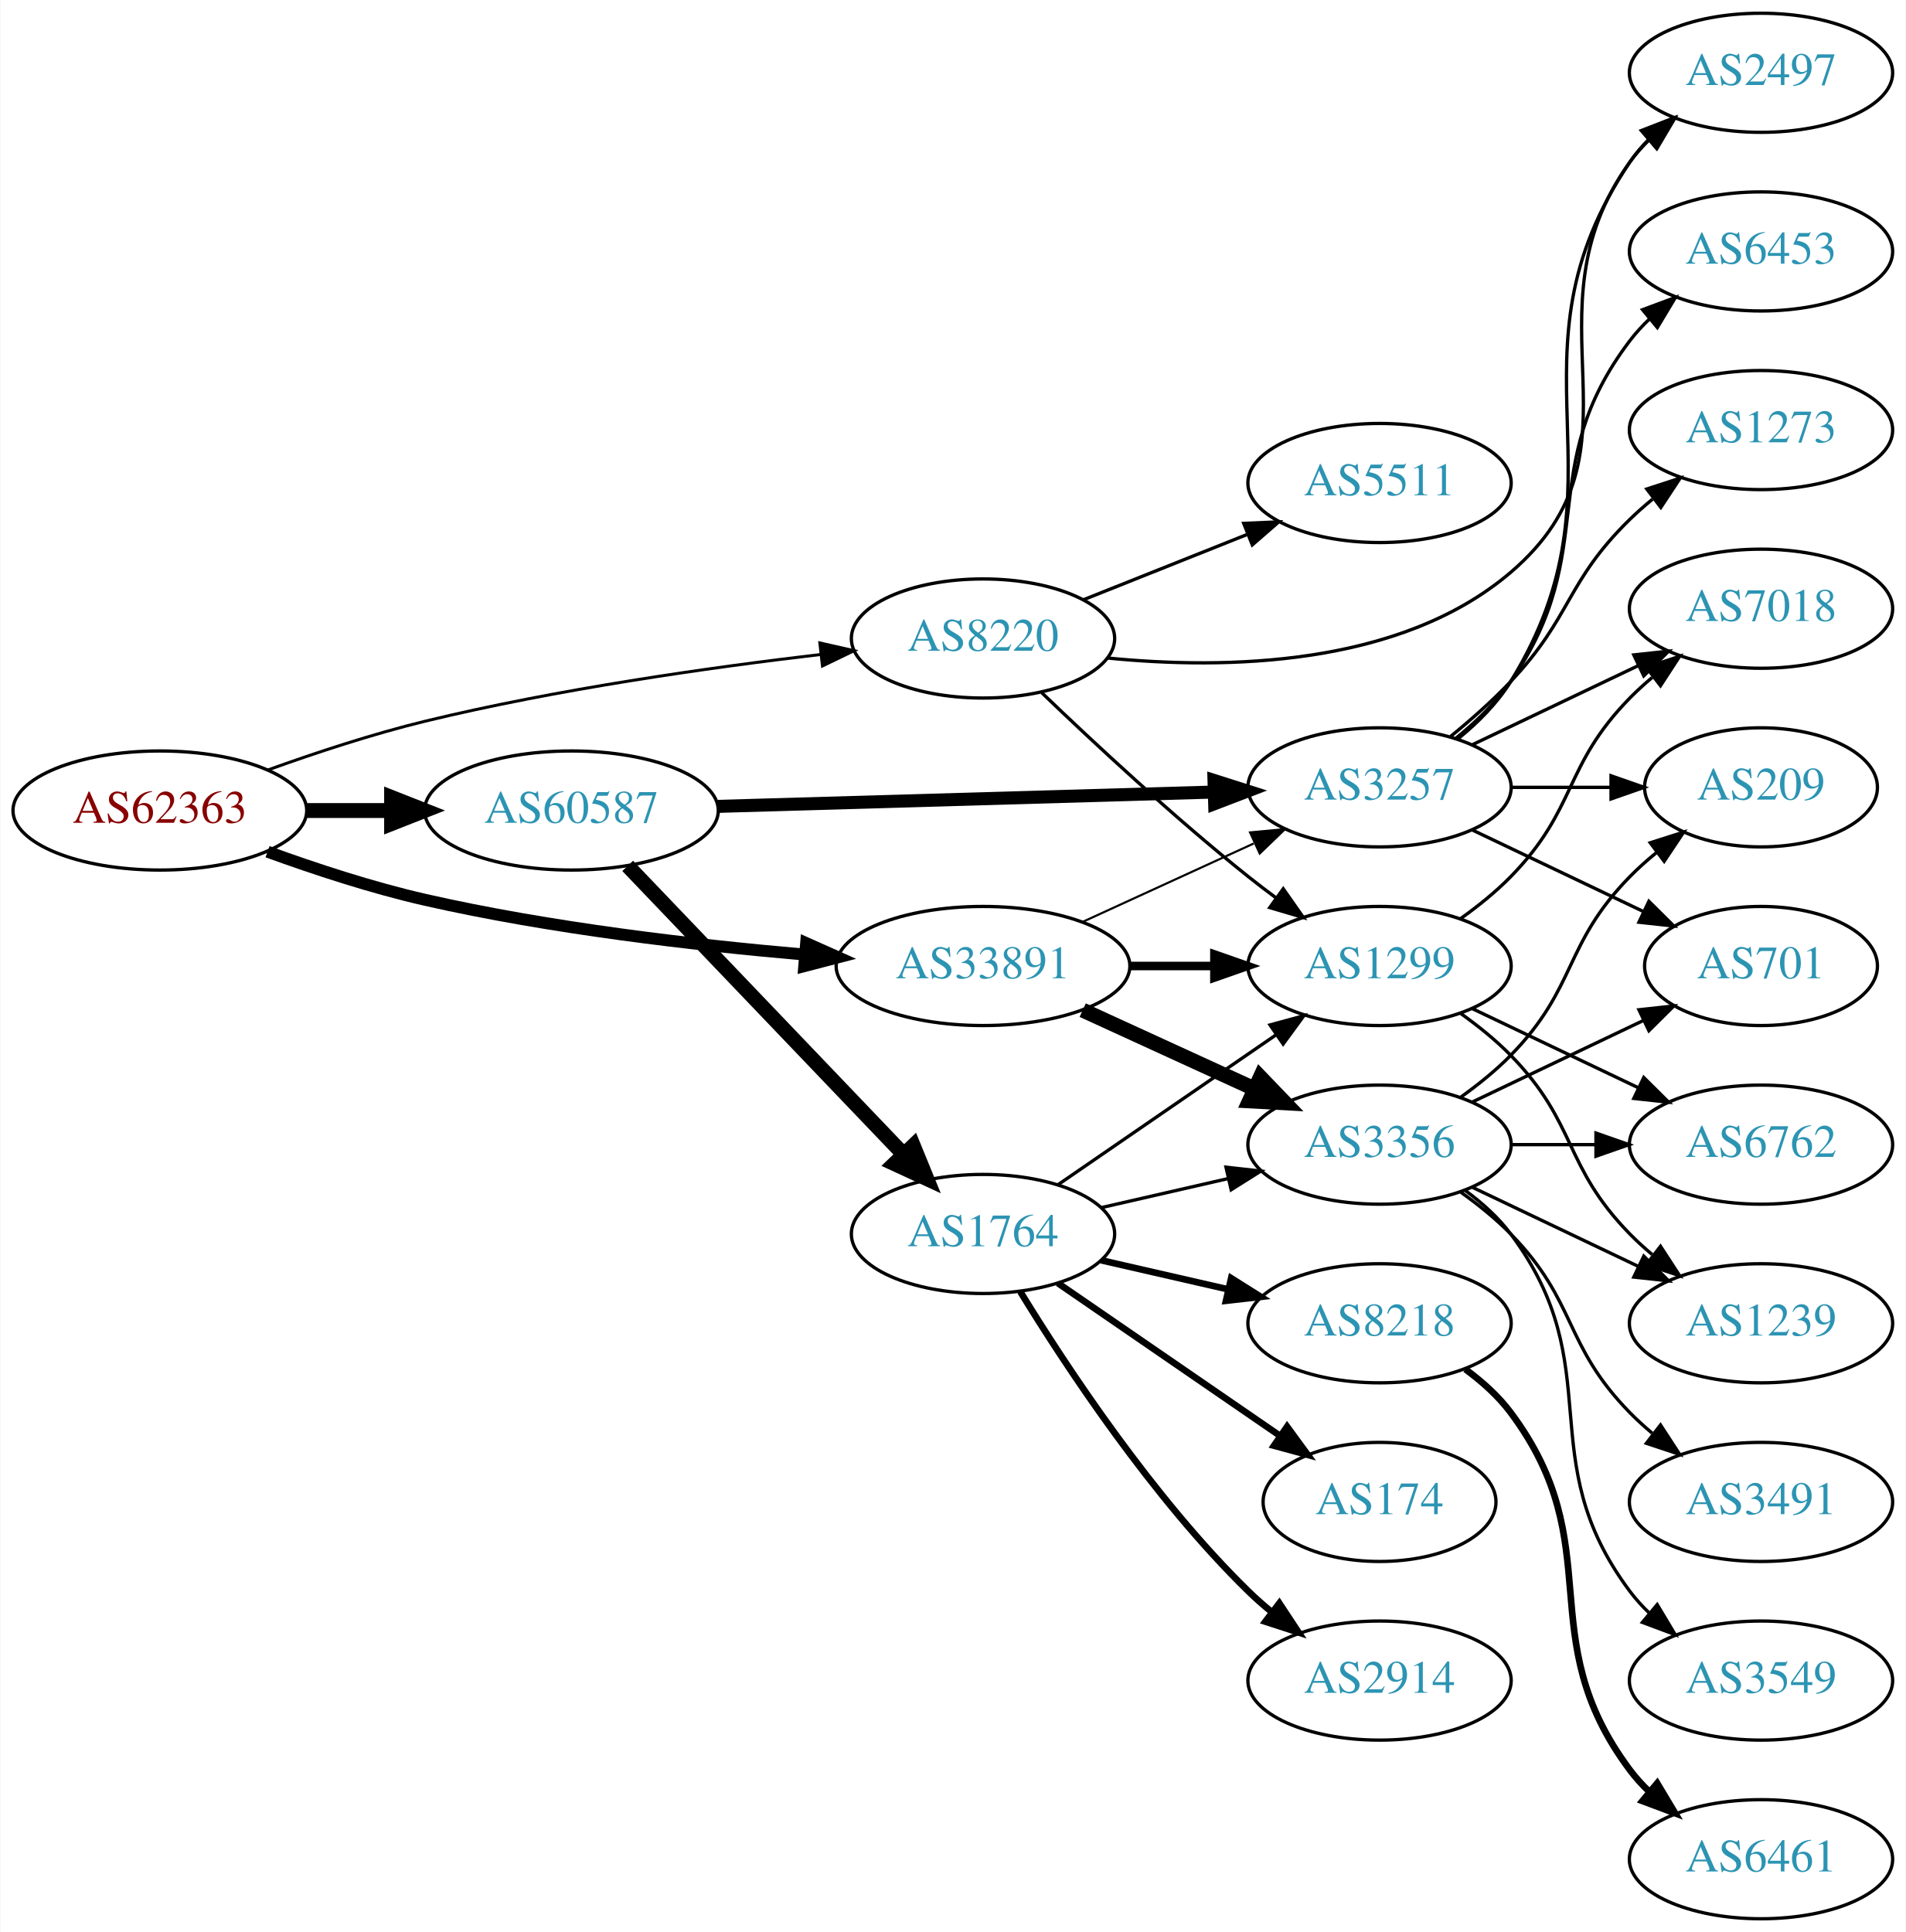
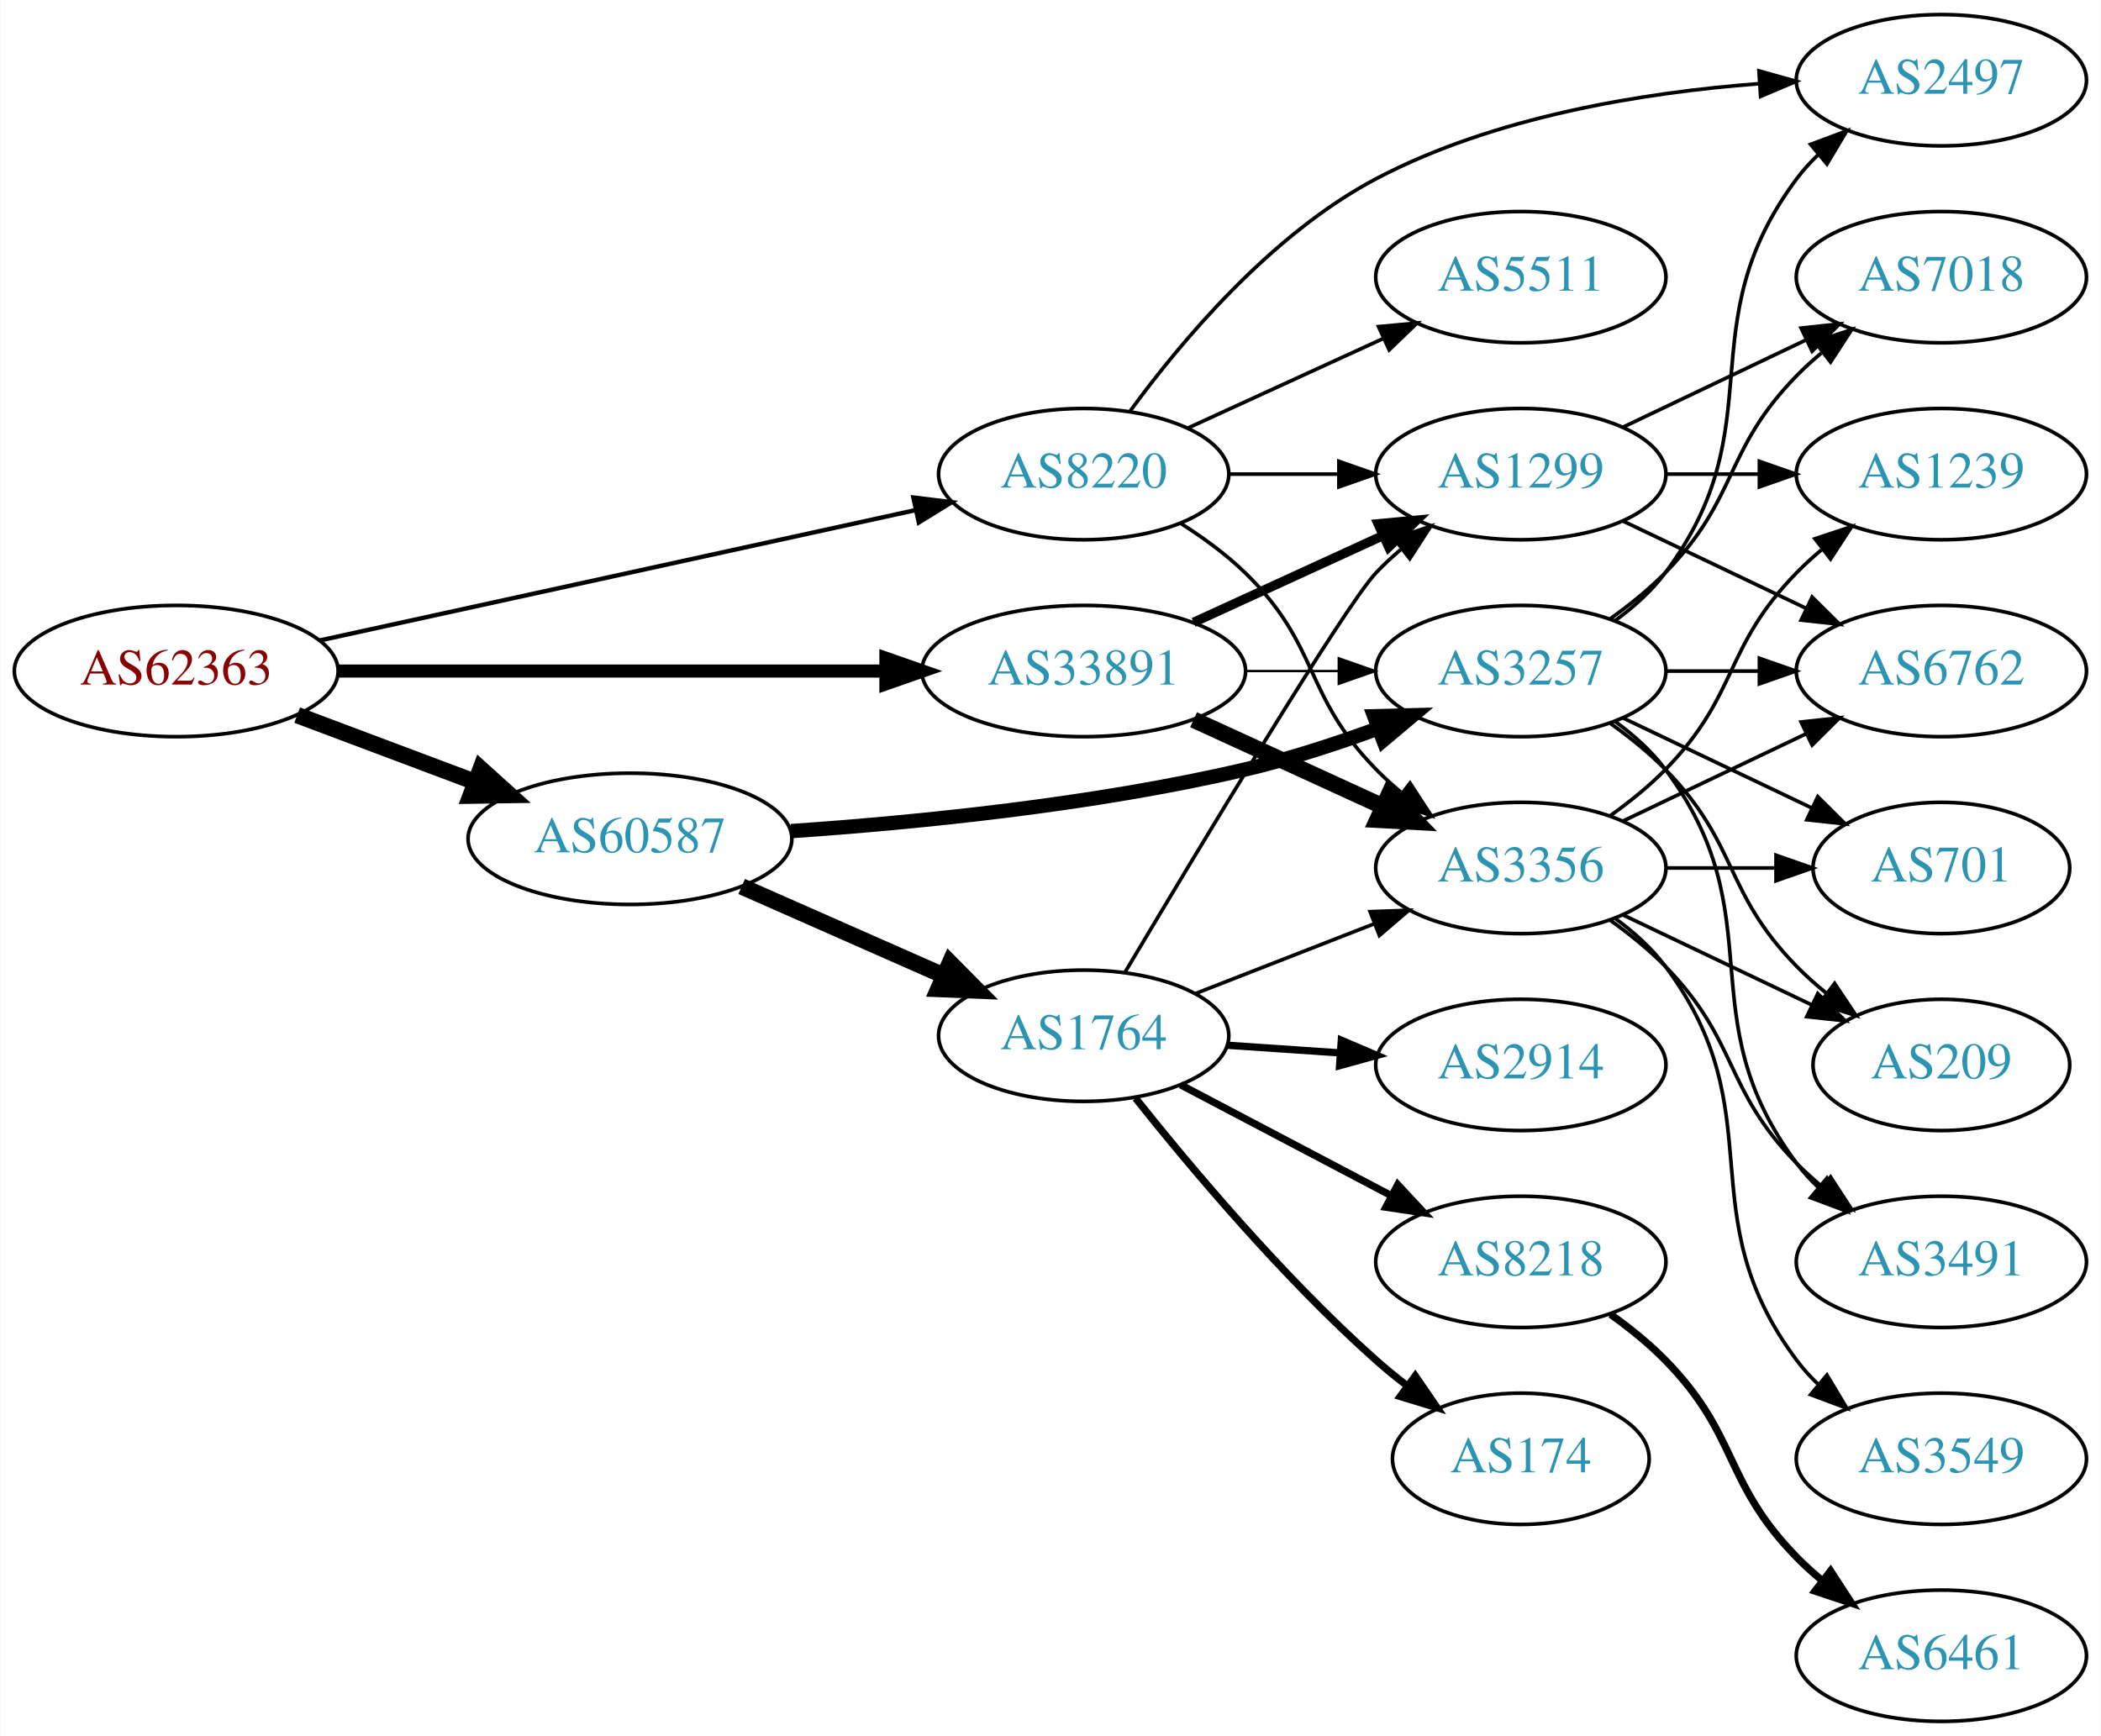
- <svg xmlns="http://www.w3.org/2000/svg" xmlns:xlink="http://www.w3.org/1999/xlink" width="576pt" height="584pt" viewBox="0.00 0.00 575.76 584.00">
-   <g id="graph0" class="graph" transform="scale(1 1) rotate(0) translate(4 580)">
-     <polygon fill="white" stroke="none" points="-4,4 -4,-580 571.762,-580 571.762,4 -4,4" />
+ <svg xmlns="http://www.w3.org/2000/svg" xmlns:xlink="http://www.w3.org/1999/xlink" width="576pt" height="476pt" viewBox="0.00 0.00 575.76 476.00">
+   <g id="graph0" class="graph" transform="scale(1 1) rotate(0) translate(4 472)">
+     <polygon fill="white" stroke="none" points="-4,4 -4,-472 571.762,-472 571.762,4 -4,4" />
    <g id="node1" class="node">
      <g id="a_node1">
        <a xlink:href="/asn/62363" xlink:title="AS62363 ~ Ertl &amp; Gross OG [AT]">
-           <ellipse fill="#ffffff" stroke="black" cx="44.196" cy="-335" rx="44.393" ry="18" />
-           <text text-anchor="middle" x="44.196" y="-331.3" font-family="Times,serif" font-size="14.00" fill="#880000">AS62363</text>
+           <ellipse fill="#ffffff" stroke="black" cx="44.196" cy="-288" rx="44.393" ry="18" />
+           <text text-anchor="middle" x="44.196" y="-284.3" font-family="Times,serif" font-size="14.00" fill="#880000">AS62363</text>
        </a>
      </g>
    </g>
    <g id="node2" class="node">
      <g id="a_node2">
        <a xlink:href="/asn/8220" xlink:title="AS8220 ~ COLT [GB]">
-           <ellipse fill="#ffffff" stroke="black" cx="292.98" cy="-387" rx="39.794" ry="18" />
-           <text text-anchor="middle" x="292.98" y="-383.3" font-family="Times,serif" font-size="14.00" fill="#2c94b3">AS8220</text>
+           <ellipse fill="#ffffff" stroke="black" cx="292.98" cy="-342" rx="39.794" ry="18" />
+           <text text-anchor="middle" x="292.98" y="-338.3" font-family="Times,serif" font-size="14.00" fill="#2c94b3">AS8220</text>
        </a>
      </g>
    </g>
    <g id="edge1" class="edge">
-       <path fill="none" stroke="black" stroke-width="0.9" d="M76.791,-347.235C91.141,-352.41 108.441,-358.125 124.392,-362 164.157,-371.661 210.191,-378.204 243.94,-382.166" />
-       <polygon fill="black" stroke="black" stroke-width="0.9" points="243.666,-385.657 253.998,-383.313 244.459,-378.702 243.666,-385.657" />
+       <path fill="none" stroke="black" stroke-width="1.2" d="M83.485,-296.378C127.631,-306.038 200.112,-321.898 246.931,-332.143" />
+       <polygon fill="black" stroke="black" stroke-width="1.2" points="246.284,-335.584 256.801,-334.302 247.781,-328.746 246.284,-335.584" />
    </g>
    <g id="node3" class="node">
      <g id="a_node3">
        <a xlink:href="/asn/33891" xlink:title="AS33891 ~ CORE-BACKBONE GMBH GLOBAL NETWORK [DE]">
          <ellipse fill="#ffffff" stroke="black" cx="292.98" cy="-288" rx="44.393" ry="18" />
          <text text-anchor="middle" x="292.98" y="-284.3" font-family="Times,serif" font-size="14.00" fill="#2c94b3">AS33891</text>
        </a>
      </g>
    </g>
    <g id="edge2" class="edge">
-       <path fill="none" stroke="black" stroke-width="3.6" d="M76.74,-322.546C91.08,-317.328 108.386,-311.641 124.392,-308 162.162,-299.408 205.612,-294.357 238.804,-291.48" />
-       <polygon fill="black" stroke="black" stroke-width="3.6" points="239.523,-294.933 249.2,-290.621 238.946,-287.957 239.523,-294.933" />
+       <path fill="none" stroke="black" stroke-width="3.6" d="M88.465,-288C130.273,-288 193.702,-288 238.62,-288" />
+       <polygon fill="black" stroke="black" stroke-width="3.6" points="238.761,-291.5 248.761,-288 238.761,-284.5 238.761,-291.5" />
    </g>
    <g id="node4" class="node">
      <g id="a_node4">
        <a xlink:href="/asn/60587" xlink:title="AS60587 ~ XINON GmbH [AT]">
-           <ellipse fill="#ffffff" stroke="black" cx="168.588" cy="-335" rx="44.393" ry="18" />
-           <text text-anchor="middle" x="168.588" y="-331.3" font-family="Times,serif" font-size="14.00" fill="#2c94b3">AS60587</text>
+           <ellipse fill="#ffffff" stroke="black" cx="168.588" cy="-242" rx="44.393" ry="18" />
+           <text text-anchor="middle" x="168.588" y="-238.3" font-family="Times,serif" font-size="14.00" fill="#2c94b3">AS60587</text>
        </a>
      </g>
    </g>
    <g id="edge3" class="edge">
-       <path fill="none" stroke="black" stroke-width="4.5" d="M88.692,-335C96.898,-335 105.569,-335 114.041,-335" />
-       <polygon fill="black" stroke="black" stroke-width="4.5" points="114.233,-338.938 124.233,-335 114.233,-331.063 114.233,-338.938" />
+       <path fill="none" stroke="black" stroke-width="4.5" d="M77.353,-275.914C92.251,-270.315 110.138,-263.592 126.043,-257.614" />
+       <polygon fill="black" stroke="black" stroke-width="4.5" points="127.67,-261.209 135.646,-254.005 124.9,-253.838 127.67,-261.209" />
    </g>
    <g id="node5" class="node">
      <g id="a_node5">
        <a xlink:href="/asn/2497" xlink:title="AS2497 ~ Internet Initiative Japan Inc. [JP]">
-           <ellipse fill="#ffffff" stroke="black" cx="528.116" cy="-558" rx="39.794" ry="18" />
-           <text text-anchor="middle" x="528.116" y="-554.3" font-family="Times,serif" font-size="14.00" fill="#2c94b3">AS2497</text>
+           <ellipse fill="#ffffff" stroke="black" cx="528.116" cy="-450" rx="39.794" ry="18" />
+           <text text-anchor="middle" x="528.116" y="-446.3" font-family="Times,serif" font-size="14.00" fill="#2c94b3">AS2497</text>
        </a>
      </g>
    </g>
    <g id="edge4" class="edge">
-       <path fill="none" stroke="black" d="M330.558,-381.103C365.921,-377.582 418.939,-378.361 452.469,-407 496.106,-444.271 455.043,-484.353 488.469,-531 490.168,-533.37 492.142,-535.603 494.282,-537.692" />
-       <polygon fill="black" stroke="black" points="492.136,-540.46 502.039,-544.225 496.645,-535.106 492.136,-540.46" />
+       <path fill="none" stroke="black" d="M305.755,-359.35C319.57,-378.237 344.296,-407.775 373.176,-423 405.524,-440.052 446.475,-446.633 478.007,-449.042" />
+       <polygon fill="black" stroke="black" points="478.108,-452.556 488.313,-449.708 478.559,-445.571 478.108,-452.556" />
    </g>
    <g id="node6" class="node">
      <g id="a_node6">
-         <a xlink:href="/asn/5511" xlink:title="AS5511 ~ Orange S.A. [FR]">
-           <ellipse fill="#ffffff" stroke="black" cx="412.823" cy="-434" rx="39.794" ry="18" />
-           <text text-anchor="middle" x="412.823" y="-430.3" font-family="Times,serif" font-size="14.00" fill="#2c94b3">AS5511</text>
+         <a xlink:href="/asn/1299" xlink:title="AS1299 ~ Telia Carrier [EU]">
+           <ellipse fill="#ffffff" stroke="black" cx="412.823" cy="-342" rx="39.794" ry="18" />
+           <text text-anchor="middle" x="412.823" y="-338.3" font-family="Times,serif" font-size="14.00" fill="#2c94b3">AS1299</text>
        </a>
      </g>
    </g>
    <g id="edge5" class="edge">
-       <path fill="none" stroke="black" d="M323.413,-398.739C338.317,-404.683 356.613,-411.98 372.686,-418.391" />
-       <polygon fill="black" stroke="black" points="371.772,-421.794 382.357,-422.248 374.365,-415.292 371.772,-421.794" />
+       <path fill="none" stroke="black" d="M332.893,-342C342.446,-342 352.796,-342 362.759,-342" />
+       <polygon fill="black" stroke="black" points="362.951,-345.5 372.951,-342 362.951,-338.5 362.951,-345.5" />
    </g>
    <g id="node7" class="node">
      <g id="a_node7">
-         <a xlink:href="/asn/1299" xlink:title="AS1299 ~ Telia Carrier [EU]">
-           <ellipse fill="#ffffff" stroke="black" cx="412.823" cy="-288" rx="39.794" ry="18" />
-           <text text-anchor="middle" x="412.823" y="-284.3" font-family="Times,serif" font-size="14.00" fill="#2c94b3">AS1299</text>
-         </a>
-       </g>
-     </g>
-     <g id="edge6" class="edge">
-       <path fill="none" stroke="black" d="M310.725,-370.614C326.384,-355.576 350.669,-332.972 373.176,-315 375.881,-312.841 378.746,-310.658 381.645,-308.519" />
-       <polygon fill="black" stroke="black" points="383.721,-311.337 389.8,-302.66 379.637,-305.652 383.721,-311.337" />
-     </g>
-     <g id="edge9" class="edge">
-       <path fill="none" stroke="black" stroke-width="2.571" d="M337.191,-288C345.504,-288 354.267,-288 362.749,-288" />
-       <polygon fill="black" stroke="black" stroke-width="2.571" points="362.908,-291.5 372.908,-288 362.908,-284.5 362.908,-291.5" />
-     </g>
-     <g id="node8" class="node">
-       <g id="a_node8">
        <a xlink:href="/asn/3356" xlink:title="AS3356 ~ Level 3 Parent, LLC [US]">
          <ellipse fill="#ffffff" stroke="black" cx="412.823" cy="-234" rx="39.794" ry="18" />
          <text text-anchor="middle" x="412.823" y="-230.3" font-family="Times,serif" font-size="14.00" fill="#2c94b3">AS3356</text>
        </a>
      </g>
    </g>
+     <g id="edge6" class="edge">
+       <path fill="none" stroke="black" d="M319.509,-328.538C325.672,-324.638 331.974,-320.052 337.176,-315 357.87,-294.906 353.004,-281.617 373.176,-261 375.269,-258.861 377.553,-256.782 379.929,-254.79" />
+       <polygon fill="black" stroke="black" points="382.448,-257.268 388.229,-248.389 378.173,-251.725 382.448,-257.268" />
+     </g>
+     <g id="node8" class="node">
+       <g id="a_node8">
+         <a xlink:href="/asn/5511" xlink:title="AS5511 ~ Orange S.A. [FR]">
+           <ellipse fill="#ffffff" stroke="black" cx="412.823" cy="-396" rx="39.794" ry="18" />
+           <text text-anchor="middle" x="412.823" y="-392.3" font-family="Times,serif" font-size="14.00" fill="#2c94b3">AS5511</text>
+         </a>
+       </g>
+     </g>
    <g id="edge7" class="edge">
+       <path fill="none" stroke="black" d="M321.609,-354.661C337.566,-361.973 357.837,-371.261 375.119,-379.181" />
+       <polygon fill="black" stroke="black" points="373.818,-382.435 384.367,-383.419 376.734,-376.071 373.818,-382.435" />
+     </g>
+     <g id="edge9" class="edge">
+       <path fill="none" stroke="black" stroke-width="2.571" d="M323.11,-301.348C338.721,-308.502 358.119,-317.391 374.791,-325.03" />
+       <polygon fill="black" stroke="black" stroke-width="2.571" points="373.694,-328.378 384.243,-329.362 376.61,-322.014 373.694,-328.378" />
+     </g>
+     <g id="edge8" class="edge">
      <path fill="none" stroke="black" stroke-width="4.5" d="M323.11,-274.652C338.721,-267.498 358.119,-258.609 374.791,-250.97" />
      <polygon fill="black" stroke="black" stroke-width="4.5" points="376.792,-254.384 384.243,-246.638 373.512,-247.225 376.792,-254.384" />
    </g>
    <g id="node9" class="node">
      <g id="a_node9">
        <a xlink:href="/asn/3257" xlink:title="AS3257 ~ GTT [DE]">
-           <ellipse fill="#ffffff" stroke="black" cx="412.823" cy="-342" rx="39.794" ry="18" />
-           <text text-anchor="middle" x="412.823" y="-338.3" font-family="Times,serif" font-size="14.00" fill="#2c94b3">AS3257</text>
-         </a>
-       </g>
-     </g>
-     <g id="edge8" class="edge">
-       <path fill="none" stroke="black" stroke-width="0.643" d="M323.11,-301.348C338.721,-308.502 358.119,-317.391 374.791,-325.03" />
-       <polygon fill="black" stroke="black" stroke-width="0.643" points="373.694,-328.378 384.243,-329.362 376.61,-322.014 373.694,-328.378" />
-     </g>
-     <g id="edge20" class="edge">
-       <path fill="none" stroke="black" stroke-width="3.938" d="M212.895,-336.251C254.974,-337.467 318.782,-339.311 362.727,-340.581" />
-       <polygon fill="black" stroke="black" stroke-width="3.938" points="362.794,-344.085 372.891,-340.875 362.996,-337.087 362.794,-344.085" />
+           <ellipse fill="#ffffff" stroke="black" cx="412.823" cy="-288" rx="39.794" ry="18" />
+           <text text-anchor="middle" x="412.823" y="-284.3" font-family="Times,serif" font-size="14.00" fill="#2c94b3">AS3257</text>
+         </a>
+       </g>
+     </g>
+     <g id="edge10" class="edge">
+       <path fill="none" stroke="black" stroke-width="0.643" d="M337.191,-288C345.504,-288 354.267,-288 362.749,-288" />
+       <polygon fill="black" stroke="black" stroke-width="0.643" points="362.908,-291.5 372.908,-288 362.908,-284.5 362.908,-291.5" />
+     </g>
+     <g id="edge21" class="edge">
+       <path fill="none" stroke="black" stroke-width="3.938" d="M212.767,-244.111C246.895,-246.445 295.551,-251.255 337.176,-261 349.337,-263.847 362.242,-268.062 373.841,-272.319" />
+       <polygon fill="black" stroke="black" stroke-width="3.938" points="372.64,-275.607 383.232,-275.877 375.12,-269.061 372.64,-275.607" />
    </g>
    <g id="node17" class="node">
      <g id="a_node17">
        <a xlink:href="/asn/1764" xlink:title="AS1764 ~ NEXTLAYER-AS [AT]">
-           <ellipse fill="#ffffff" stroke="black" cx="292.98" cy="-207" rx="39.794" ry="18" />
-           <text text-anchor="middle" x="292.98" y="-203.3" font-family="Times,serif" font-size="14.00" fill="#2c94b3">AS1764</text>
-         </a>
-       </g>
-     </g>
-     <g id="edge19" class="edge">
-       <path fill="none" stroke="black" stroke-width="4.5" d="M185.589,-318.266C206.846,-296.035 244.542,-256.612 268.883,-231.155" />
-       <polygon fill="black" stroke="black" stroke-width="4.5" points="271.911,-233.687 275.976,-223.738 266.219,-228.244 271.911,-233.687" />
+           <ellipse fill="#ffffff" stroke="black" cx="292.98" cy="-188" rx="39.794" ry="18" />
+           <text text-anchor="middle" x="292.98" y="-184.3" font-family="Times,serif" font-size="14.00" fill="#2c94b3">AS1764</text>
+         </a>
+       </g>
+     </g>
+     <g id="edge20" class="edge">
+       <path fill="none" stroke="black" stroke-width="4.5" d="M199.216,-228.928C215.81,-221.607 236.67,-212.403 254.403,-204.579" />
+       <polygon fill="black" stroke="black" stroke-width="4.5" points="256.327,-208.034 263.887,-200.395 253.148,-200.829 256.327,-208.034" />
    </g>
    <g id="node10" class="node">
      <g id="a_node10">
+         <a xlink:href="/asn/6762" xlink:title="AS6762 ~ TELECOM ITALIA SPARKLE S.p.A. [IT]">
+           <ellipse fill="#ffffff" stroke="black" cx="528.116" cy="-288" rx="39.794" ry="18" />
+           <text text-anchor="middle" x="528.116" y="-284.3" font-family="Times,serif" font-size="14.00" fill="#2c94b3">AS6762</text>
+         </a>
+       </g>
+     </g>
+     <g id="edge18" class="edge">
+       <path fill="none" stroke="black" d="M440.959,-329.066C455.953,-321.919 474.774,-312.948 490.998,-305.215" />
+       <polygon fill="black" stroke="black" points="492.68,-308.291 500.201,-300.829 489.668,-301.972 492.68,-308.291" />
+     </g>
+     <g id="node12" class="node">
+       <g id="a_node12">
        <a xlink:href="/asn/1239" xlink:title="AS1239 ~ Sprint [US]">
-           <ellipse fill="#ffffff" stroke="black" cx="528.116" cy="-180" rx="39.794" ry="18" />
-           <text text-anchor="middle" x="528.116" y="-176.3" font-family="Times,serif" font-size="14.00" fill="#2c94b3">AS1239</text>
-         </a>
-       </g>
-     </g>
-     <g id="edge10" class="edge">
-       <path fill="none" stroke="black" d="M437.417,-273.611C442.673,-269.852 448.005,-265.563 452.469,-261 472.642,-240.383 468.297,-227.617 488.469,-207 490.562,-204.861 492.846,-202.782 495.222,-200.79" />
-       <polygon fill="black" stroke="black" points="497.741,-203.268 503.522,-194.389 493.466,-197.725 497.741,-203.268" />
-     </g>
-     <g id="node11" class="node">
-       <g id="a_node11">
+           <ellipse fill="#ffffff" stroke="black" cx="528.116" cy="-342" rx="39.794" ry="18" />
+           <text text-anchor="middle" x="528.116" y="-338.3" font-family="Times,serif" font-size="14.00" fill="#2c94b3">AS1239</text>
+         </a>
+       </g>
+     </g>
+     <g id="edge17" class="edge">
+       <path fill="none" stroke="black" d="M452.495,-342C460.698,-342 469.462,-342 477.994,-342" />
+       <polygon fill="black" stroke="black" points="478.233,-345.5 488.233,-342 478.233,-338.5 478.233,-345.5" />
+     </g>
+     <g id="node16" class="node">
+       <g id="a_node16">
        <a xlink:href="/asn/7018" xlink:title="AS7018 ~ AT&amp;T Services, Inc. [US]">
          <ellipse fill="#ffffff" stroke="black" cx="528.116" cy="-396" rx="39.794" ry="18" />
          <text text-anchor="middle" x="528.116" y="-392.3" font-family="Times,serif" font-size="14.00" fill="#2c94b3">AS7018</text>
        </a>
      </g>
    </g>
+     <g id="edge19" class="edge">
+       <path fill="none" stroke="black" d="M440.959,-354.934C455.953,-362.081 474.774,-371.052 490.998,-378.785" />
+       <polygon fill="black" stroke="black" points="489.668,-382.028 500.201,-383.171 492.68,-375.709 489.668,-382.028" />
+     </g>
    <g id="edge11" class="edge">
-       <path fill="none" stroke="black" d="M437.417,-302.389C442.673,-306.148 448.005,-310.437 452.469,-315 472.642,-335.617 468.297,-348.383 488.469,-369 490.562,-371.139 492.846,-373.218 495.222,-375.21" />
-       <polygon fill="black" stroke="black" points="493.466,-378.275 503.522,-381.611 497.741,-372.732 493.466,-378.275" />
-     </g>
-     <g id="node12" class="node">
-       <g id="a_node12">
-         <a xlink:href="/asn/6762" xlink:title="AS6762 ~ TELECOM ITALIA SPARKLE S.p.A. [IT]">
-           <ellipse fill="#ffffff" stroke="black" cx="528.116" cy="-234" rx="39.794" ry="18" />
-           <text text-anchor="middle" x="528.116" y="-230.3" font-family="Times,serif" font-size="14.00" fill="#2c94b3">AS6762</text>
+       <path fill="none" stroke="black" d="M440.959,-246.934C455.953,-254.081 474.774,-263.052 490.998,-270.785" />
+       <polygon fill="black" stroke="black" points="489.668,-274.028 500.201,-275.171 492.68,-267.709 489.668,-274.028" />
+     </g>
+     <g id="node11" class="node">
+       <g id="a_node11">
+         <a xlink:href="/asn/701" xlink:title="AS701 ~ UUNET [US]">
+           <ellipse fill="#ffffff" stroke="black" cx="528.116" cy="-234" rx="35.194" ry="18" />
+           <text text-anchor="middle" x="528.116" y="-230.3" font-family="Times,serif" font-size="14.00" fill="#2c94b3">AS701</text>
        </a>
      </g>
    </g>
    <g id="edge12" class="edge">
-       <path fill="none" stroke="black" d="M440.959,-275.066C455.953,-267.919 474.774,-258.948 490.998,-251.215" />
-       <polygon fill="black" stroke="black" points="492.68,-254.291 500.201,-246.829 489.668,-247.972 492.68,-254.291" />
-     </g>
-     <g id="edge15" class="edge">
-       <path fill="none" stroke="black" d="M440.959,-221.066C455.953,-213.919 474.774,-204.948 490.998,-197.215" />
-       <polygon fill="black" stroke="black" points="492.68,-200.291 500.201,-192.829 489.668,-193.972 492.68,-200.291" />
-     </g>
-     <g id="edge17" class="edge">
-       <path fill="none" stroke="black" d="M452.495,-234C460.698,-234 469.462,-234 477.994,-234" />
-       <polygon fill="black" stroke="black" points="478.233,-237.5 488.233,-234 478.233,-230.5 478.233,-237.5" />
+       <path fill="none" stroke="black" d="M452.495,-234C462.201,-234 472.691,-234 482.654,-234" />
+       <polygon fill="black" stroke="black" points="482.79,-237.5 492.79,-234 482.79,-230.5 482.79,-237.5" />
+     </g>
+     <g id="edge13" class="edge">
+       <path fill="none" stroke="black" d="M437.417,-248.389C442.673,-252.148 448.005,-256.437 452.469,-261 472.642,-281.617 468.297,-294.383 488.469,-315 490.562,-317.139 492.846,-319.218 495.222,-321.21" />
+       <polygon fill="black" stroke="black" points="493.466,-324.275 503.522,-327.611 497.741,-318.732 493.466,-324.275" />
    </g>
    <g id="node13" class="node">
      <g id="a_node13">
+         <a xlink:href="/asn/3549" xlink:title="AS3549 ~ Level 3 Parent, LLC [US]">
+           <ellipse fill="#ffffff" stroke="black" cx="528.116" cy="-72" rx="39.794" ry="18" />
+           <text text-anchor="middle" x="528.116" y="-68.3" font-family="Times,serif" font-size="14.00" fill="#2c94b3">AS3549</text>
+         </a>
+       </g>
+     </g>
+     <g id="edge14" class="edge">
+       <path fill="none" stroke="black" d="M438.754,-220.118C443.83,-216.389 448.748,-211.984 452.469,-207 482.741,-166.458 458.198,-139.542 488.469,-99 490.214,-96.664 492.221,-94.455 494.385,-92.383" />
+       <polygon fill="black" stroke="black" points="496.744,-94.973 502.185,-85.882 492.262,-89.595 496.744,-94.973" />
+     </g>
+     <g id="node14" class="node">
+       <g id="a_node14">
+         <a xlink:href="/asn/209" xlink:title="AS209 ~ CenturyLink Communications, LLC [US]">
+           <ellipse fill="#ffffff" stroke="black" cx="528.116" cy="-180" rx="35.194" ry="18" />
+           <text text-anchor="middle" x="528.116" y="-176.3" font-family="Times,serif" font-size="14.00" fill="#2c94b3">AS209</text>
+         </a>
+       </g>
+     </g>
+     <g id="edge15" class="edge">
+       <path fill="none" stroke="black" d="M440.959,-221.066C456.391,-213.71 475.877,-204.423 492.412,-196.541" />
+       <polygon fill="black" stroke="black" points="494.232,-199.551 501.754,-192.089 491.221,-193.232 494.232,-199.551" />
+     </g>
+     <g id="node15" class="node">
+       <g id="a_node15">
        <a xlink:href="/asn/3491" xlink:title="AS3491 ~ PCCW Global, Inc. [US]">
          <ellipse fill="#ffffff" stroke="black" cx="528.116" cy="-126" rx="39.794" ry="18" />
          <text text-anchor="middle" x="528.116" y="-122.3" font-family="Times,serif" font-size="14.00" fill="#2c94b3">AS3491</text>
        </a>
      </g>
    </g>
-     <g id="edge13" class="edge">
+     <g id="edge16" class="edge">
      <path fill="none" stroke="black" d="M437.417,-219.611C442.673,-215.852 448.005,-211.563 452.469,-207 472.642,-186.383 468.297,-173.617 488.469,-153 490.562,-150.861 492.846,-148.782 495.222,-146.79" />
      <polygon fill="black" stroke="black" points="497.741,-149.268 503.522,-140.389 493.466,-143.725 497.741,-149.268" />
    </g>
-     <g id="node14" class="node">
-       <g id="a_node14">
-         <a xlink:href="/asn/3549" xlink:title="AS3549 ~ Level 3 Parent, LLC [US]">
-           <ellipse fill="#ffffff" stroke="black" cx="528.116" cy="-72" rx="39.794" ry="18" />
-           <text text-anchor="middle" x="528.116" y="-68.3" font-family="Times,serif" font-size="14.00" fill="#2c94b3">AS3549</text>
-         </a>
-       </g>
-     </g>
-     <g id="edge14" class="edge">
-       <path fill="none" stroke="black" d="M438.754,-220.118C443.83,-216.389 448.748,-211.984 452.469,-207 482.741,-166.458 458.198,-139.542 488.469,-99 490.214,-96.664 492.221,-94.455 494.385,-92.383" />
-       <polygon fill="black" stroke="black" points="496.744,-94.973 502.185,-85.882 492.262,-89.595 496.744,-94.973" />
-     </g>
-     <g id="node15" class="node">
-       <g id="a_node15">
-         <a xlink:href="/asn/701" xlink:title="AS701 ~ UUNET [US]">
-           <ellipse fill="#ffffff" stroke="black" cx="528.116" cy="-288" rx="35.194" ry="18" />
-           <text text-anchor="middle" x="528.116" y="-284.3" font-family="Times,serif" font-size="14.00" fill="#2c94b3">AS701</text>
-         </a>
-       </g>
-     </g>
-     <g id="edge16" class="edge">
-       <path fill="none" stroke="black" d="M440.959,-246.934C456.391,-254.29 475.877,-263.577 492.412,-271.459" />
-       <polygon fill="black" stroke="black" points="491.221,-274.768 501.754,-275.911 494.232,-268.449 491.221,-274.768" />
-     </g>
-     <g id="node16" class="node">
-       <g id="a_node16">
-         <a xlink:href="/asn/209" xlink:title="AS209 ~ CenturyLink Communications, LLC [US]">
-           <ellipse fill="#ffffff" stroke="black" cx="528.116" cy="-342" rx="35.194" ry="18" />
-           <text text-anchor="middle" x="528.116" y="-338.3" font-family="Times,serif" font-size="14.00" fill="#2c94b3">AS209</text>
-         </a>
-       </g>
-     </g>
-     <g id="edge18" class="edge">
-       <path fill="none" stroke="black" d="M437.417,-248.389C442.673,-252.148 448.005,-256.437 452.469,-261 472.642,-281.617 468.297,-294.383 488.469,-315 490.949,-317.534 493.695,-319.983 496.548,-322.304" />
-       <polygon fill="black" stroke="black" points="494.639,-325.248 504.733,-328.468 498.85,-319.657 494.639,-325.248" />
-     </g>
-     <g id="edge27" class="edge">
-       <path fill="none" stroke="black" d="M436.713,-356.824C442.624,-361.653 448.448,-367.474 452.469,-374 490.028,-434.945 448.451,-471.642 488.469,-531 490.099,-533.418 492.024,-535.685 494.13,-537.798" />
-       <polygon fill="black" stroke="black" points="491.948,-540.537 501.823,-544.376 496.497,-535.217 491.948,-540.537" />
+     <g id="edge28" class="edge">
+       <path fill="none" stroke="black" d="M438.754,-301.882C443.83,-305.611 448.748,-310.016 452.469,-315 482.741,-355.542 458.198,-382.458 488.469,-423 490.214,-425.336 492.221,-427.545 494.385,-429.617" />
+       <polygon fill="black" stroke="black" points="492.262,-432.405 502.185,-436.118 496.744,-427.027 492.262,-432.405" />
+     </g>
+     <g id="edge30" class="edge">
+       <path fill="none" stroke="black" d="M452.495,-288C460.698,-288 469.462,-288 477.994,-288" />
+       <polygon fill="black" stroke="black" points="478.233,-291.5 488.233,-288 478.233,-284.5 478.233,-291.5" />
    </g>
    <g id="edge32" class="edge">
-       <path fill="none" stroke="black" d="M440.959,-354.934C455.953,-362.081 474.774,-371.052 490.998,-378.785" />
-       <polygon fill="black" stroke="black" points="489.668,-382.028 500.201,-383.171 492.68,-375.709 489.668,-382.028" />
-     </g>
-     <g id="edge30" class="edge">
-       <path fill="none" stroke="black" d="M440.959,-329.066C456.391,-321.71 475.877,-312.423 492.412,-304.541" />
-       <polygon fill="black" stroke="black" points="494.232,-307.551 501.754,-300.089 491.221,-301.232 494.232,-307.551" />
+       <path fill="none" stroke="black" d="M440.959,-275.066C456.391,-267.71 475.877,-258.423 492.412,-250.541" />
+       <polygon fill="black" stroke="black" points="494.232,-253.551 501.754,-246.089 491.221,-247.232 494.232,-253.551" />
+     </g>
+     <g id="edge33" class="edge">
+       <path fill="none" stroke="black" d="M437.417,-273.611C442.673,-269.852 448.005,-265.563 452.469,-261 472.642,-240.383 468.297,-227.617 488.469,-207 490.949,-204.466 493.695,-202.017 496.548,-199.696" />
+       <polygon fill="black" stroke="black" points="498.85,-202.343 504.733,-193.532 494.639,-196.752 498.85,-202.343" />
    </g>
    <g id="edge29" class="edge">
-       <path fill="none" stroke="black" d="M452.495,-342C462.201,-342 472.691,-342 482.654,-342" />
-       <polygon fill="black" stroke="black" points="482.79,-345.5 492.79,-342 482.79,-338.5 482.79,-345.5" />
-     </g>
-     <g id="node22" class="node">
-       <g id="a_node22">
-         <a xlink:href="/asn/6453" xlink:title="AS6453 ~ TATA COMMUNICATIONS (AMERICA) INC [US]">
-           <ellipse fill="#ffffff" stroke="black" cx="528.116" cy="-504" rx="39.794" ry="18" />
-           <text text-anchor="middle" x="528.116" y="-500.3" font-family="Times,serif" font-size="14.00" fill="#2c94b3">AS6453</text>
-         </a>
-       </g>
-     </g>
-     <g id="edge28" class="edge">
-       <path fill="none" stroke="black" d="M435.851,-356.797C441.887,-361.698 447.993,-367.564 452.469,-374 480.159,-413.811 459.175,-438.355 488.469,-477 490.231,-479.324 492.25,-481.523 494.422,-483.589" />
-       <polygon fill="black" stroke="black" points="492.309,-486.383 502.238,-490.078 496.78,-480.998 492.309,-486.383" />
-     </g>
-     <g id="node23" class="node">
-       <g id="a_node23">
-         <a xlink:href="/asn/1273" xlink:title="AS1273 ~ Vodafone Group PLC [EU]">
-           <ellipse fill="#ffffff" stroke="black" cx="528.116" cy="-450" rx="39.794" ry="18" />
-           <text text-anchor="middle" x="528.116" y="-446.3" font-family="Times,serif" font-size="14.00" fill="#2c94b3">AS1273</text>
-         </a>
-       </g>
+       <path fill="none" stroke="black" d="M438.754,-274.118C443.83,-270.389 448.748,-265.984 452.469,-261 482.741,-220.458 458.198,-193.542 488.469,-153 490.214,-150.664 492.221,-148.455 494.385,-146.383" />
+       <polygon fill="black" stroke="black" points="496.744,-148.973 502.185,-139.882 492.262,-143.595 496.744,-148.973" />
    </g>
    <g id="edge31" class="edge">
-       <path fill="none" stroke="black" d="M434.311,-357.396C440.431,-362.399 446.969,-368.171 452.469,-374 471.016,-393.654 469.135,-404.12 488.469,-423 490.611,-425.091 492.928,-427.135 495.329,-429.103" />
-       <polygon fill="black" stroke="black" points="493.596,-432.183 503.671,-435.461 497.839,-426.616 493.596,-432.183" />
-     </g>
-     <g id="edge24" class="edge">
-       <path fill="none" stroke="black" d="M315.595,-221.857C334.083,-234.565 360.897,-252.995 381.526,-267.175" />
-       <polygon fill="black" stroke="black" points="379.723,-270.183 389.947,-272.963 383.688,-264.414 379.723,-270.183" />
+       <path fill="none" stroke="black" d="M437.417,-302.389C442.673,-306.148 448.005,-310.437 452.469,-315 472.642,-335.617 468.297,-348.383 488.469,-369 490.562,-371.139 492.846,-373.218 495.222,-375.21" />
+       <polygon fill="black" stroke="black" points="493.466,-378.275 503.522,-381.611 497.741,-372.732 493.466,-378.275" />
+     </g>
+     <g id="edge26" class="edge">
+       <path fill="none" stroke="black" d="M304.29,-205.383C323.705,-237.99 364.523,-305.883 373.176,-315 375.237,-317.171 377.496,-319.272 379.857,-321.279" />
+       <polygon fill="black" stroke="black" points="378.084,-324.334 388.128,-327.708 382.38,-318.808 378.084,-324.334" />
    </g>
    <g id="edge25" class="edge">
-       <path fill="none" stroke="black" d="M328.7,-214.955C340.7,-217.704 354.32,-220.825 367.013,-223.733" />
-       <polygon fill="black" stroke="black" points="366.415,-227.187 376.945,-226.009 367.979,-220.364 366.415,-227.187" />
+       <path fill="none" stroke="black" d="M323.717,-199.608C338.511,-205.382 356.588,-212.439 372.51,-218.654" />
+       <polygon fill="black" stroke="black" points="371.508,-222.02 382.096,-222.396 374.053,-215.499 371.508,-222.02" />
    </g>
    <g id="node18" class="node">
      <g id="a_node18">
-         <a xlink:href="/asn/8218" xlink:title="AS8218 ~ legacy Neotelecoms [FR]">
+         <a xlink:href="/asn/2914" xlink:title="AS2914 ~ NTT America, Inc. [US]">
          <ellipse fill="#ffffff" stroke="black" cx="412.823" cy="-180" rx="39.794" ry="18" />
-           <text text-anchor="middle" x="412.823" y="-176.3" font-family="Times,serif" font-size="14.00" fill="#2c94b3">AS8218</text>
-         </a>
-       </g>
-     </g>
-     <g id="edge21" class="edge">
-       <path fill="none" stroke="black" stroke-width="2" d="M328.7,-199.045C340.7,-196.296 354.32,-193.175 367.013,-190.267" />
-       <polygon fill="black" stroke="black" stroke-width="2" points="367.979,-193.636 376.945,-187.991 366.415,-186.813 367.979,-193.636" />
+           <text text-anchor="middle" x="412.823" y="-176.3" font-family="Times,serif" font-size="14.00" fill="#2c94b3">AS2914</text>
+         </a>
+       </g>
+     </g>
+     <g id="edge22" class="edge">
+       <path fill="none" stroke="black" stroke-width="2" d="M332.24,-185.403C342.12,-184.732 352.886,-184.001 363.216,-183.3" />
+       <polygon fill="black" stroke="black" stroke-width="2" points="363.612,-186.781 373.352,-182.612 363.137,-179.797 363.612,-186.781" />
    </g>
    <g id="node19" class="node">
      <g id="a_node19">
-         <a xlink:href="/asn/174" xlink:title="AS174 ~ Cogent Communications [US]">
-           <ellipse fill="#ffffff" stroke="black" cx="412.823" cy="-126" rx="35.194" ry="18" />
-           <text text-anchor="middle" x="412.823" y="-122.3" font-family="Times,serif" font-size="14.00" fill="#2c94b3">AS174</text>
-         </a>
-       </g>
-     </g>
-     <g id="edge22" class="edge">
-       <path fill="none" stroke="black" stroke-width="2" d="M315.595,-192.143C334.432,-179.195 361.912,-160.307 382.687,-146.027" />
-       <polygon fill="black" stroke="black" stroke-width="2" points="384.878,-148.768 391.136,-140.219 380.913,-142.999 384.878,-148.768" />
+         <a xlink:href="/asn/8218" xlink:title="AS8218 ~ legacy Neotelecoms [FR]">
+           <ellipse fill="#ffffff" stroke="black" cx="412.823" cy="-126" rx="39.794" ry="18" />
+           <text text-anchor="middle" x="412.823" y="-122.3" font-family="Times,serif" font-size="14.00" fill="#2c94b3">AS8218</text>
+         </a>
+       </g>
+     </g>
+     <g id="edge23" class="edge">
+       <path fill="none" stroke="black" stroke-width="2" d="M319.55,-174.547C336.46,-165.65 358.833,-153.879 377.314,-144.156" />
+       <polygon fill="black" stroke="black" stroke-width="2" points="379.083,-147.18 386.303,-139.427 375.823,-140.986 379.083,-147.18" />
    </g>
    <g id="node20" class="node">
      <g id="a_node20">
-         <a xlink:href="/asn/2914" xlink:title="AS2914 ~ NTT America, Inc. [US]">
-           <ellipse fill="#ffffff" stroke="black" cx="412.823" cy="-72" rx="39.794" ry="18" />
-           <text text-anchor="middle" x="412.823" y="-68.3" font-family="Times,serif" font-size="14.00" fill="#2c94b3">AS2914</text>
-         </a>
-       </g>
-     </g>
-     <g id="edge23" class="edge">
-       <path fill="none" stroke="black" stroke-width="2" d="M304.246,-189.56C318.055,-167.009 344.243,-127.278 373.176,-99 375.317,-96.908 377.634,-94.863 380.034,-92.894" />
-       <polygon fill="black" stroke="black" stroke-width="2" points="382.544,-95.382 388.375,-86.536 378.301,-89.815 382.544,-95.382" />
+         <a xlink:href="/asn/174" xlink:title="AS174 ~ Cogent Communications [US]">
+           <ellipse fill="#ffffff" stroke="black" cx="412.823" cy="-72" rx="35.194" ry="18" />
+           <text text-anchor="middle" x="412.823" y="-68.3" font-family="Times,serif" font-size="14.00" fill="#2c94b3">AS174</text>
+         </a>
+       </g>
+     </g>
+     <g id="edge24" class="edge">
+       <path fill="none" stroke="black" stroke-width="2" d="M307.219,-170.853C322.144,-152.093 347.671,-121.675 373.176,-99 375.826,-96.645 378.685,-94.313 381.607,-92.066" />
+       <polygon fill="black" stroke="black" stroke-width="2" points="383.888,-94.733 389.887,-86.001 379.751,-89.086 383.888,-94.733" />
    </g>
    <g id="node21" class="node">
      <g id="a_node21">
        <a xlink:href="/asn/6461" xlink:title="AS6461 ~ Zayo Bandwidth [US]">
          <ellipse fill="#ffffff" stroke="black" cx="528.116" cy="-18" rx="39.794" ry="18" />
          <text text-anchor="middle" x="528.116" y="-14.3" font-family="Times,serif" font-size="14.00" fill="#2c94b3">AS6461</text>
        </a>
      </g>
    </g>
-     <g id="edge26" class="edge">
-       <path fill="none" stroke="black" stroke-width="2" d="M438.754,-166.118C443.83,-162.389 448.748,-157.984 452.469,-153 482.741,-112.458 458.198,-85.542 488.469,-45 490.214,-42.664 492.221,-40.455 494.385,-38.383" />
-       <polygon fill="black" stroke="black" stroke-width="2" points="496.744,-40.973 502.185,-31.882 492.262,-35.595 496.744,-40.973" />
+     <g id="edge27" class="edge">
+       <path fill="none" stroke="black" stroke-width="2" d="M437.417,-111.611C442.673,-107.852 448.005,-103.563 452.469,-99 472.642,-78.383 468.297,-65.617 488.469,-45 490.562,-42.861 492.846,-40.782 495.222,-38.79" />
+       <polygon fill="black" stroke="black" stroke-width="2" points="497.741,-41.268 503.522,-32.389 493.466,-35.725 497.741,-41.268" />
    </g>
  </g>
</svg>
